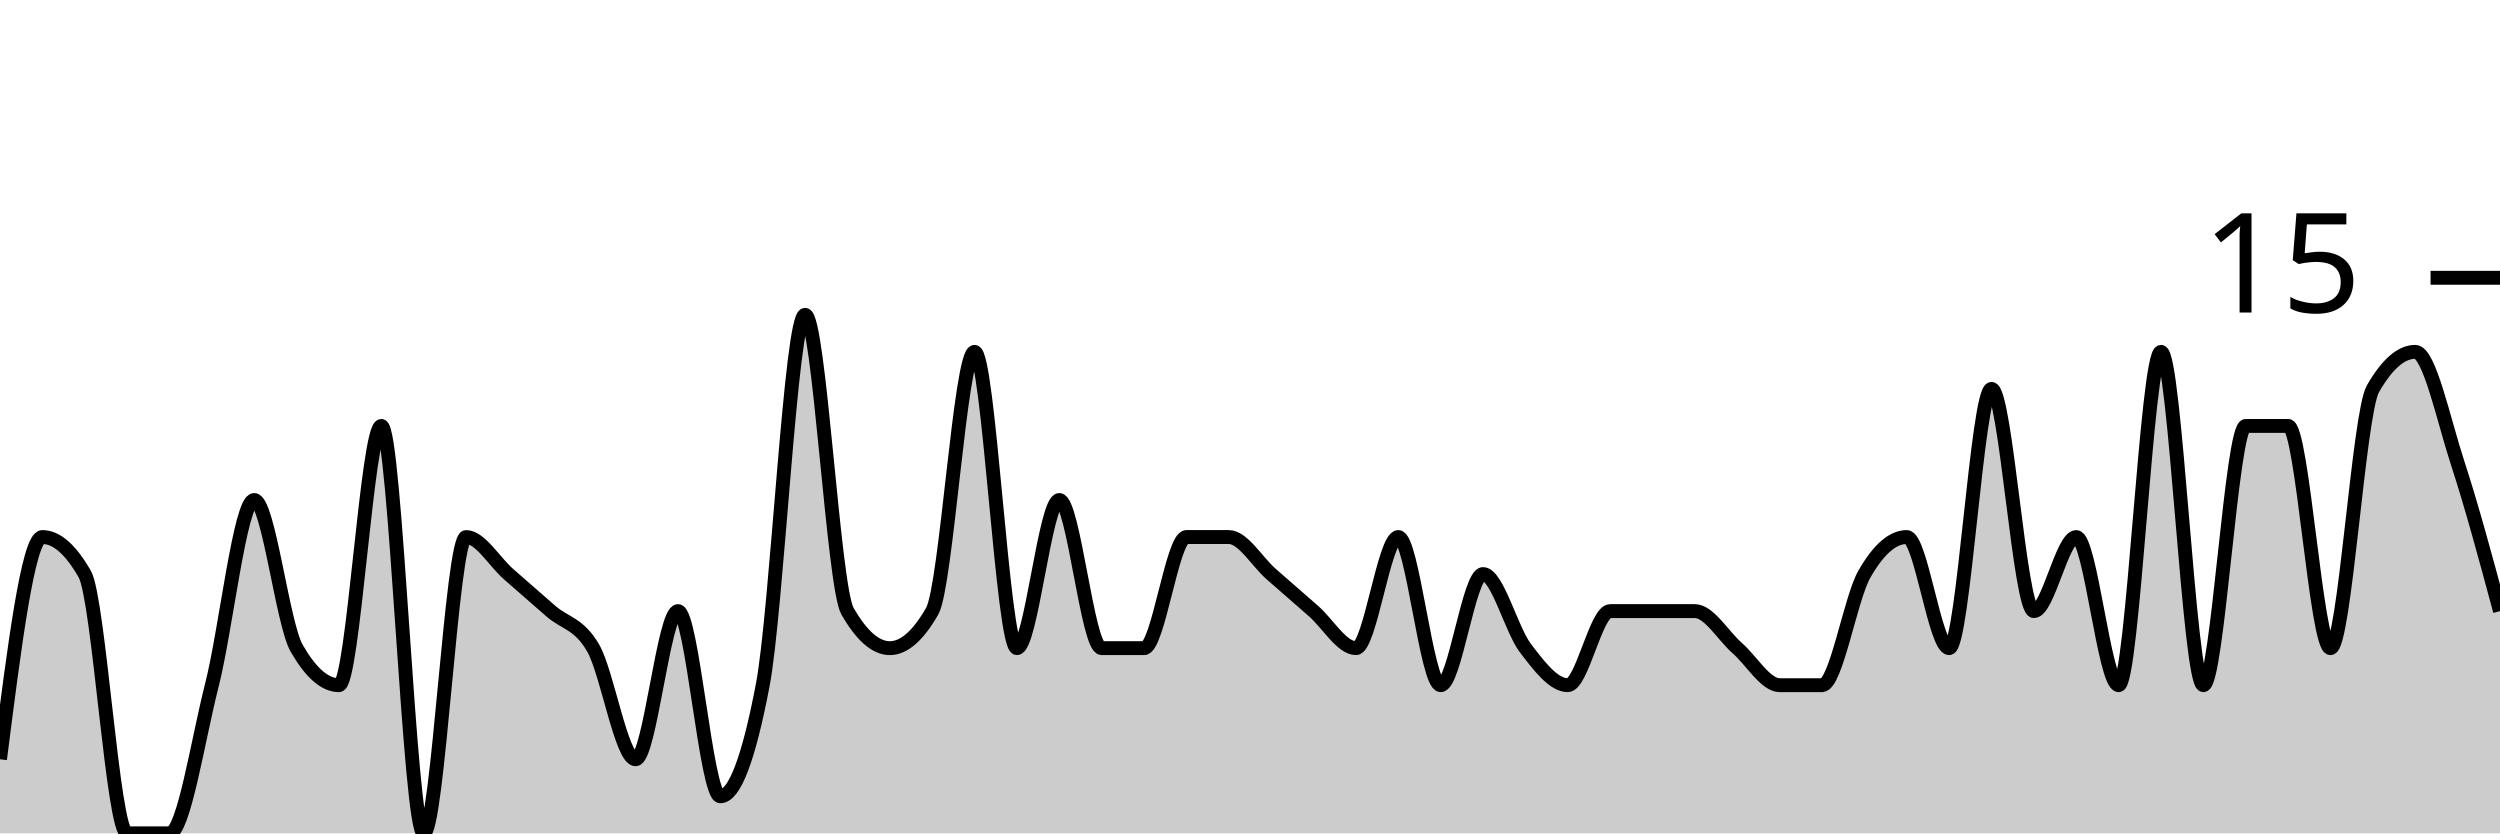
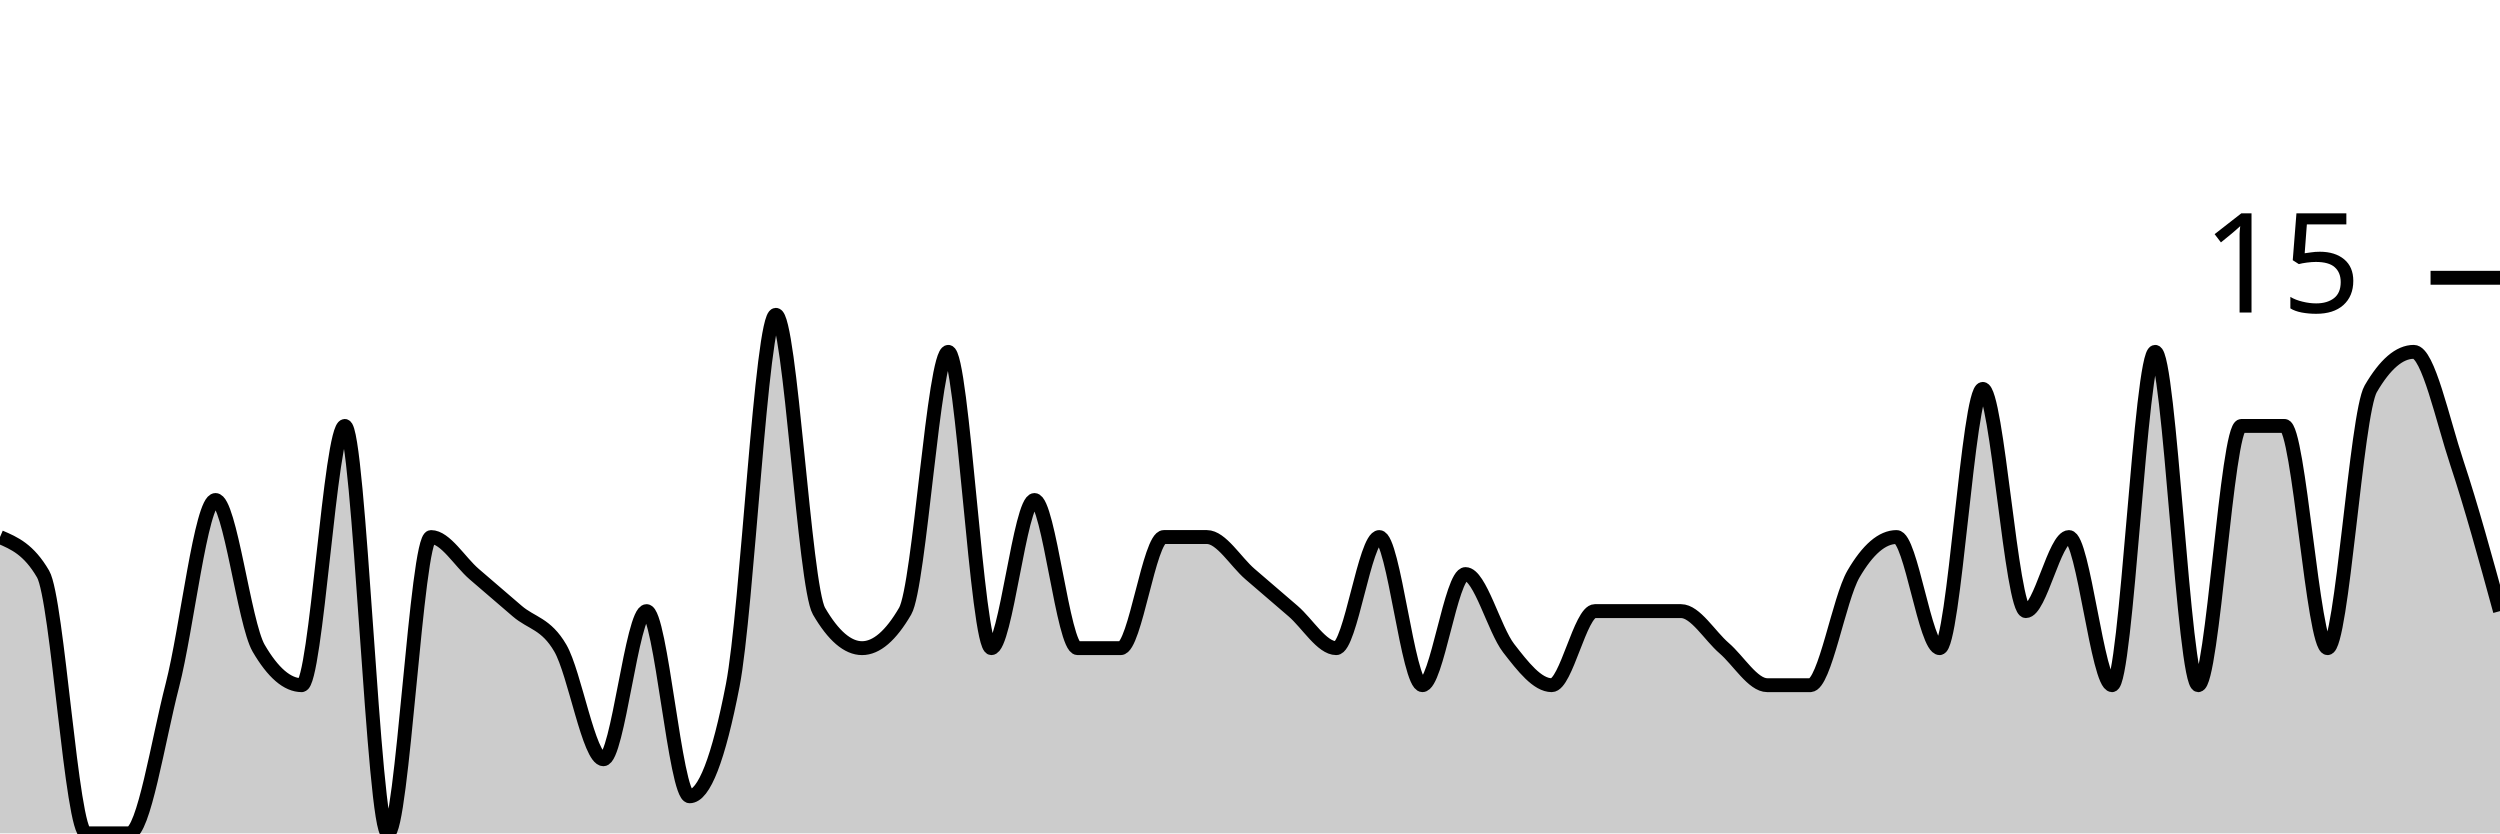
<svg xmlns="http://www.w3.org/2000/svg" viewBox="0 0 180 60">
  <g transform="translate(0,20)">
-     <path class="area" fill="rgba(0, 0, 0, 0.2)" d="M0,34.667C1.017,26.667,2.034,18.667,3.051,18.667C4.068,18.667,5.085,19.556,6.102,21.333C7.119,23.111,8.136,40,9.153,40C10.169,40,11.186,40,12.203,40C13.22,40,14.237,33.333,15.254,29.333C16.271,25.333,17.288,16,18.305,16C19.322,16,20.339,24.889,21.356,26.667C22.373,28.444,23.39,29.333,24.407,29.333C25.424,29.333,26.441,10.667,27.458,10.667C28.475,10.667,29.492,40,30.508,40C31.525,40,32.542,18.667,33.559,18.667C34.576,18.667,35.593,20.444,36.61,21.333C37.627,22.222,38.644,23.111,39.661,24C40.678,24.889,41.695,24.889,42.712,26.667C43.729,28.444,44.746,34.667,45.763,34.667C46.78,34.667,47.797,24,48.814,24C49.831,24,50.847,37.333,51.864,37.333C52.881,37.333,53.898,34.667,54.915,29.333C55.932,24,56.949,2.667,57.966,2.667C58.983,2.667,60,22.222,61.017,24C62.034,25.778,63.051,26.667,64.068,26.667C65.085,26.667,66.102,25.778,67.119,24C68.136,22.222,69.153,5.333,70.169,5.333C71.186,5.333,72.203,26.667,73.22,26.667C74.237,26.667,75.254,16,76.271,16C77.288,16,78.305,26.667,79.322,26.667C80.339,26.667,81.356,26.667,82.373,26.667C83.39,26.667,84.407,18.667,85.424,18.667C86.441,18.667,87.458,18.667,88.475,18.667C89.492,18.667,90.508,20.444,91.525,21.333C92.542,22.222,93.559,23.111,94.576,24C95.593,24.889,96.61,26.667,97.627,26.667C98.644,26.667,99.661,18.667,100.678,18.667C101.695,18.667,102.712,29.333,103.729,29.333C104.746,29.333,105.763,21.333,106.78,21.333C107.797,21.333,108.814,25.333,109.831,26.667C110.847,28,111.864,29.333,112.881,29.333C113.898,29.333,114.915,24,115.932,24C116.949,24,117.966,24,118.983,24C120,24,121.017,24,122.034,24C123.051,24,124.068,25.778,125.085,26.667C126.102,27.556,127.119,29.333,128.136,29.333C129.153,29.333,130.169,29.333,131.186,29.333C132.203,29.333,133.22,23.111,134.237,21.333C135.254,19.556,136.271,18.667,137.288,18.667C138.305,18.667,139.322,26.667,140.339,26.667C141.356,26.667,142.373,8,143.39,8C144.407,8,145.424,24,146.441,24C147.458,24,148.475,18.667,149.492,18.667C150.508,18.667,151.525,29.333,152.542,29.333C153.559,29.333,154.576,5.333,155.593,5.333C156.61,5.333,157.627,29.333,158.644,29.333C159.661,29.333,160.678,10.667,161.695,10.667C162.712,10.667,163.729,10.667,164.746,10.667C165.763,10.667,166.78,26.667,167.797,26.667C168.814,26.667,169.831,9.778,170.847,8C171.864,6.222,172.881,5.333,173.898,5.333C174.915,5.333,175.932,10.222,176.949,13.333C177.966,16.444,178.983,20.222,180,24L180,40C178.983,40,177.966,40,176.949,40C175.932,40,174.915,40,173.898,40C172.881,40,171.864,40,170.847,40C169.831,40,168.814,40,167.797,40C166.78,40,165.763,40,164.746,40C163.729,40,162.712,40,161.695,40C160.678,40,159.661,40,158.644,40C157.627,40,156.61,40,155.593,40C154.576,40,153.559,40,152.542,40C151.525,40,150.508,40,149.492,40C148.475,40,147.458,40,146.441,40C145.424,40,144.407,40,143.39,40C142.373,40,141.356,40,140.339,40C139.322,40,138.305,40,137.288,40C136.271,40,135.254,40,134.237,40C133.22,40,132.203,40,131.186,40C130.169,40,129.153,40,128.136,40C127.119,40,126.102,40,125.085,40C124.068,40,123.051,40,122.034,40C121.017,40,120,40,118.983,40C117.966,40,116.949,40,115.932,40C114.915,40,113.898,40,112.881,40C111.864,40,110.847,40,109.831,40C108.814,40,107.797,40,106.78,40C105.763,40,104.746,40,103.729,40C102.712,40,101.695,40,100.678,40C99.661,40,98.644,40,97.627,40C96.61,40,95.593,40,94.576,40C93.559,40,92.542,40,91.525,40C90.508,40,89.492,40,88.475,40C87.458,40,86.441,40,85.424,40C84.407,40,83.39,40,82.373,40C81.356,40,80.339,40,79.322,40C78.305,40,77.288,40,76.271,40C75.254,40,74.237,40,73.22,40C72.203,40,71.186,40,70.169,40C69.153,40,68.136,40,67.119,40C66.102,40,65.085,40,64.068,40C63.051,40,62.034,40,61.017,40C60,40,58.983,40,57.966,40C56.949,40,55.932,40,54.915,40C53.898,40,52.881,40,51.864,40C50.847,40,49.831,40,48.814,40C47.797,40,46.78,40,45.763,40C44.746,40,43.729,40,42.712,40C41.695,40,40.678,40,39.661,40C38.644,40,37.627,40,36.61,40C35.593,40,34.576,40,33.559,40C32.542,40,31.525,40,30.508,40C29.492,40,28.475,40,27.458,40C26.441,40,25.424,40,24.407,40C23.39,40,22.373,40,21.356,40C20.339,40,19.322,40,18.305,40C17.288,40,16.271,40,15.254,40C14.237,40,13.22,40,12.203,40C11.186,40,10.169,40,9.153,40C8.136,40,7.119,40,6.102,40C5.085,40,4.068,40,3.051,40C2.034,40,1.017,40,0,40Z" />
-     <path class="line" stroke="black" fill="none" d="M0,34.667C1.017,26.667,2.034,18.667,3.051,18.667C4.068,18.667,5.085,19.556,6.102,21.333C7.119,23.111,8.136,40,9.153,40C10.169,40,11.186,40,12.203,40C13.22,40,14.237,33.333,15.254,29.333C16.271,25.333,17.288,16,18.305,16C19.322,16,20.339,24.889,21.356,26.667C22.373,28.444,23.39,29.333,24.407,29.333C25.424,29.333,26.441,10.667,27.458,10.667C28.475,10.667,29.492,40,30.508,40C31.525,40,32.542,18.667,33.559,18.667C34.576,18.667,35.593,20.444,36.61,21.333C37.627,22.222,38.644,23.111,39.661,24C40.678,24.889,41.695,24.889,42.712,26.667C43.729,28.444,44.746,34.667,45.763,34.667C46.78,34.667,47.797,24,48.814,24C49.831,24,50.847,37.333,51.864,37.333C52.881,37.333,53.898,34.667,54.915,29.333C55.932,24,56.949,2.667,57.966,2.667C58.983,2.667,60,22.222,61.017,24C62.034,25.778,63.051,26.667,64.068,26.667C65.085,26.667,66.102,25.778,67.119,24C68.136,22.222,69.153,5.333,70.169,5.333C71.186,5.333,72.203,26.667,73.22,26.667C74.237,26.667,75.254,16,76.271,16C77.288,16,78.305,26.667,79.322,26.667C80.339,26.667,81.356,26.667,82.373,26.667C83.39,26.667,84.407,18.667,85.424,18.667C86.441,18.667,87.458,18.667,88.475,18.667C89.492,18.667,90.508,20.444,91.525,21.333C92.542,22.222,93.559,23.111,94.576,24C95.593,24.889,96.61,26.667,97.627,26.667C98.644,26.667,99.661,18.667,100.678,18.667C101.695,18.667,102.712,29.333,103.729,29.333C104.746,29.333,105.763,21.333,106.78,21.333C107.797,21.333,108.814,25.333,109.831,26.667C110.847,28,111.864,29.333,112.881,29.333C113.898,29.333,114.915,24,115.932,24C116.949,24,117.966,24,118.983,24C120,24,121.017,24,122.034,24C123.051,24,124.068,25.778,125.085,26.667C126.102,27.556,127.119,29.333,128.136,29.333C129.153,29.333,130.169,29.333,131.186,29.333C132.203,29.333,133.22,23.111,134.237,21.333C135.254,19.556,136.271,18.667,137.288,18.667C138.305,18.667,139.322,26.667,140.339,26.667C141.356,26.667,142.373,8,143.39,8C144.407,8,145.424,24,146.441,24C147.458,24,148.475,18.667,149.492,18.667C150.508,18.667,151.525,29.333,152.542,29.333C153.559,29.333,154.576,5.333,155.593,5.333C156.61,5.333,157.627,29.333,158.644,29.333C159.661,29.333,160.678,10.667,161.695,10.667C162.712,10.667,163.729,10.667,164.746,10.667C165.763,10.667,166.78,26.667,167.797,26.667C168.814,26.667,169.831,9.778,170.847,8C171.864,6.222,172.881,5.333,173.898,5.333C174.915,5.333,175.932,10.222,176.949,13.333C177.966,16.444,178.983,20.222,180,24" />
+     <path class="area" fill="rgba(0, 0, 0, 0.2)" d="M0,18.667C1.034,19.111,2.069,19.556,3.103,21.333C4.138,23.111,5.172,40,6.207,40C7.241,40,8.276,40,9.31,40C10.345,40,11.379,33.333,12.414,29.333C13.448,25.333,14.483,16,15.517,16C16.552,16,17.586,24.889,18.621,26.667C19.655,28.444,20.69,29.333,21.724,29.333C22.759,29.333,23.793,10.667,24.828,10.667C25.862,10.667,26.897,40,27.931,40C28.966,40,30,18.667,31.034,18.667C32.069,18.667,33.103,20.444,34.138,21.333C35.172,22.222,36.207,23.111,37.241,24C38.276,24.889,39.31,24.889,40.345,26.667C41.379,28.444,42.414,34.667,43.448,34.667C44.483,34.667,45.517,24,46.552,24C47.586,24,48.621,37.333,49.655,37.333C50.69,37.333,51.724,34.667,52.759,29.333C53.793,24,54.828,2.667,55.862,2.667C56.897,2.667,57.931,22.222,58.966,24C60,25.778,61.034,26.667,62.069,26.667C63.103,26.667,64.138,25.778,65.172,24C66.207,22.222,67.241,5.333,68.276,5.333C69.31,5.333,70.345,26.667,71.379,26.667C72.414,26.667,73.448,16,74.483,16C75.517,16,76.552,26.667,77.586,26.667C78.621,26.667,79.655,26.667,80.69,26.667C81.724,26.667,82.759,18.667,83.793,18.667C84.828,18.667,85.862,18.667,86.897,18.667C87.931,18.667,88.966,20.444,90,21.333C91.034,22.222,92.069,23.111,93.103,24C94.138,24.889,95.172,26.667,96.207,26.667C97.241,26.667,98.276,18.667,99.31,18.667C100.345,18.667,101.379,29.333,102.414,29.333C103.448,29.333,104.483,21.333,105.517,21.333C106.552,21.333,107.586,25.333,108.621,26.667C109.655,28,110.69,29.333,111.724,29.333C112.759,29.333,113.793,24,114.828,24C115.862,24,116.897,24,117.931,24C118.966,24,120,24,121.034,24C122.069,24,123.103,25.778,124.138,26.667C125.172,27.556,126.207,29.333,127.241,29.333C128.276,29.333,129.31,29.333,130.345,29.333C131.379,29.333,132.414,23.111,133.448,21.333C134.483,19.556,135.517,18.667,136.552,18.667C137.586,18.667,138.621,26.667,139.655,26.667C140.69,26.667,141.724,8,142.759,8C143.793,8,144.828,24,145.862,24C146.897,24,147.931,18.667,148.966,18.667C150,18.667,151.034,29.333,152.069,29.333C153.103,29.333,154.138,5.333,155.172,5.333C156.207,5.333,157.241,29.333,158.276,29.333C159.31,29.333,160.345,10.667,161.379,10.667C162.414,10.667,163.448,10.667,164.483,10.667C165.517,10.667,166.552,26.667,167.586,26.667C168.621,26.667,169.655,9.778,170.69,8C171.724,6.222,172.759,5.333,173.793,5.333C174.828,5.333,175.862,10.222,176.897,13.333C177.931,16.444,178.966,20.222,180,24L180,40C178.966,40,177.931,40,176.897,40C175.862,40,174.828,40,173.793,40C172.759,40,171.724,40,170.69,40C169.655,40,168.621,40,167.586,40C166.552,40,165.517,40,164.483,40C163.448,40,162.414,40,161.379,40C160.345,40,159.31,40,158.276,40C157.241,40,156.207,40,155.172,40C154.138,40,153.103,40,152.069,40C151.034,40,150,40,148.966,40C147.931,40,146.897,40,145.862,40C144.828,40,143.793,40,142.759,40C141.724,40,140.69,40,139.655,40C138.621,40,137.586,40,136.552,40C135.517,40,134.483,40,133.448,40C132.414,40,131.379,40,130.345,40C129.31,40,128.276,40,127.241,40C126.207,40,125.172,40,124.138,40C123.103,40,122.069,40,121.034,40C120,40,118.966,40,117.931,40C116.897,40,115.862,40,114.828,40C113.793,40,112.759,40,111.724,40C110.69,40,109.655,40,108.621,40C107.586,40,106.552,40,105.517,40C104.483,40,103.448,40,102.414,40C101.379,40,100.345,40,99.31,40C98.276,40,97.241,40,96.207,40C95.172,40,94.138,40,93.103,40C92.069,40,91.034,40,90,40C88.966,40,87.931,40,86.897,40C85.862,40,84.828,40,83.793,40C82.759,40,81.724,40,80.69,40C79.655,40,78.621,40,77.586,40C76.552,40,75.517,40,74.483,40C73.448,40,72.414,40,71.379,40C70.345,40,69.31,40,68.276,40C67.241,40,66.207,40,65.172,40C64.138,40,63.103,40,62.069,40C61.034,40,60,40,58.966,40C57.931,40,56.897,40,55.862,40C54.828,40,53.793,40,52.759,40C51.724,40,50.69,40,49.655,40C48.621,40,47.586,40,46.552,40C45.517,40,44.483,40,43.448,40C42.414,40,41.379,40,40.345,40C39.31,40,38.276,40,37.241,40C36.207,40,35.172,40,34.138,40C33.103,40,32.069,40,31.034,40C30,40,28.966,40,27.931,40C26.897,40,25.862,40,24.828,40C23.793,40,22.759,40,21.724,40C20.69,40,19.655,40,18.621,40C17.586,40,16.552,40,15.517,40C14.483,40,13.448,40,12.414,40C11.379,40,10.345,40,9.31,40C8.276,40,7.241,40,6.207,40C5.172,40,4.138,40,3.103,40C2.069,40,1.034,40,0,40Z" />
+     <path class="line" stroke="black" fill="none" d="M0,18.667C1.034,19.111,2.069,19.556,3.103,21.333C4.138,23.111,5.172,40,6.207,40C7.241,40,8.276,40,9.31,40C10.345,40,11.379,33.333,12.414,29.333C13.448,25.333,14.483,16,15.517,16C16.552,16,17.586,24.889,18.621,26.667C19.655,28.444,20.69,29.333,21.724,29.333C22.759,29.333,23.793,10.667,24.828,10.667C25.862,10.667,26.897,40,27.931,40C28.966,40,30,18.667,31.034,18.667C32.069,18.667,33.103,20.444,34.138,21.333C35.172,22.222,36.207,23.111,37.241,24C38.276,24.889,39.31,24.889,40.345,26.667C41.379,28.444,42.414,34.667,43.448,34.667C44.483,34.667,45.517,24,46.552,24C47.586,24,48.621,37.333,49.655,37.333C50.69,37.333,51.724,34.667,52.759,29.333C53.793,24,54.828,2.667,55.862,2.667C56.897,2.667,57.931,22.222,58.966,24C60,25.778,61.034,26.667,62.069,26.667C63.103,26.667,64.138,25.778,65.172,24C66.207,22.222,67.241,5.333,68.276,5.333C69.31,5.333,70.345,26.667,71.379,26.667C72.414,26.667,73.448,16,74.483,16C75.517,16,76.552,26.667,77.586,26.667C78.621,26.667,79.655,26.667,80.69,26.667C81.724,26.667,82.759,18.667,83.793,18.667C84.828,18.667,85.862,18.667,86.897,18.667C87.931,18.667,88.966,20.444,90,21.333C91.034,22.222,92.069,23.111,93.103,24C94.138,24.889,95.172,26.667,96.207,26.667C97.241,26.667,98.276,18.667,99.31,18.667C100.345,18.667,101.379,29.333,102.414,29.333C103.448,29.333,104.483,21.333,105.517,21.333C106.552,21.333,107.586,25.333,108.621,26.667C109.655,28,110.69,29.333,111.724,29.333C112.759,29.333,113.793,24,114.828,24C115.862,24,116.897,24,117.931,24C118.966,24,120,24,121.034,24C122.069,24,123.103,25.778,124.138,26.667C125.172,27.556,126.207,29.333,127.241,29.333C128.276,29.333,129.31,29.333,130.345,29.333C131.379,29.333,132.414,23.111,133.448,21.333C134.483,19.556,135.517,18.667,136.552,18.667C137.586,18.667,138.621,26.667,139.655,26.667C140.69,26.667,141.724,8,142.759,8C143.793,8,144.828,24,145.862,24C146.897,24,147.931,18.667,148.966,18.667C150,18.667,151.034,29.333,152.069,29.333C153.103,29.333,154.138,5.333,155.172,5.333C156.207,5.333,157.241,29.333,158.276,29.333C159.31,29.333,160.345,10.667,161.379,10.667C162.414,10.667,163.448,10.667,164.483,10.667C165.517,10.667,166.552,26.667,167.586,26.667C168.621,26.667,169.655,9.778,170.69,8C171.724,6.222,172.759,5.333,173.793,5.333C174.828,5.333,175.862,10.222,176.897,13.333C177.931,16.444,178.966,20.222,180,24" />
    <path class="axis-ceiling" stroke-width="1" stroke="black" fill="none" d="M175,0L180,0" />
    <text class="axis-ceiling-label" font-family="sans-serif" text-anchor="end" font-size="10px" x="170" y="2.5">15</text>
  </g>
</svg>
